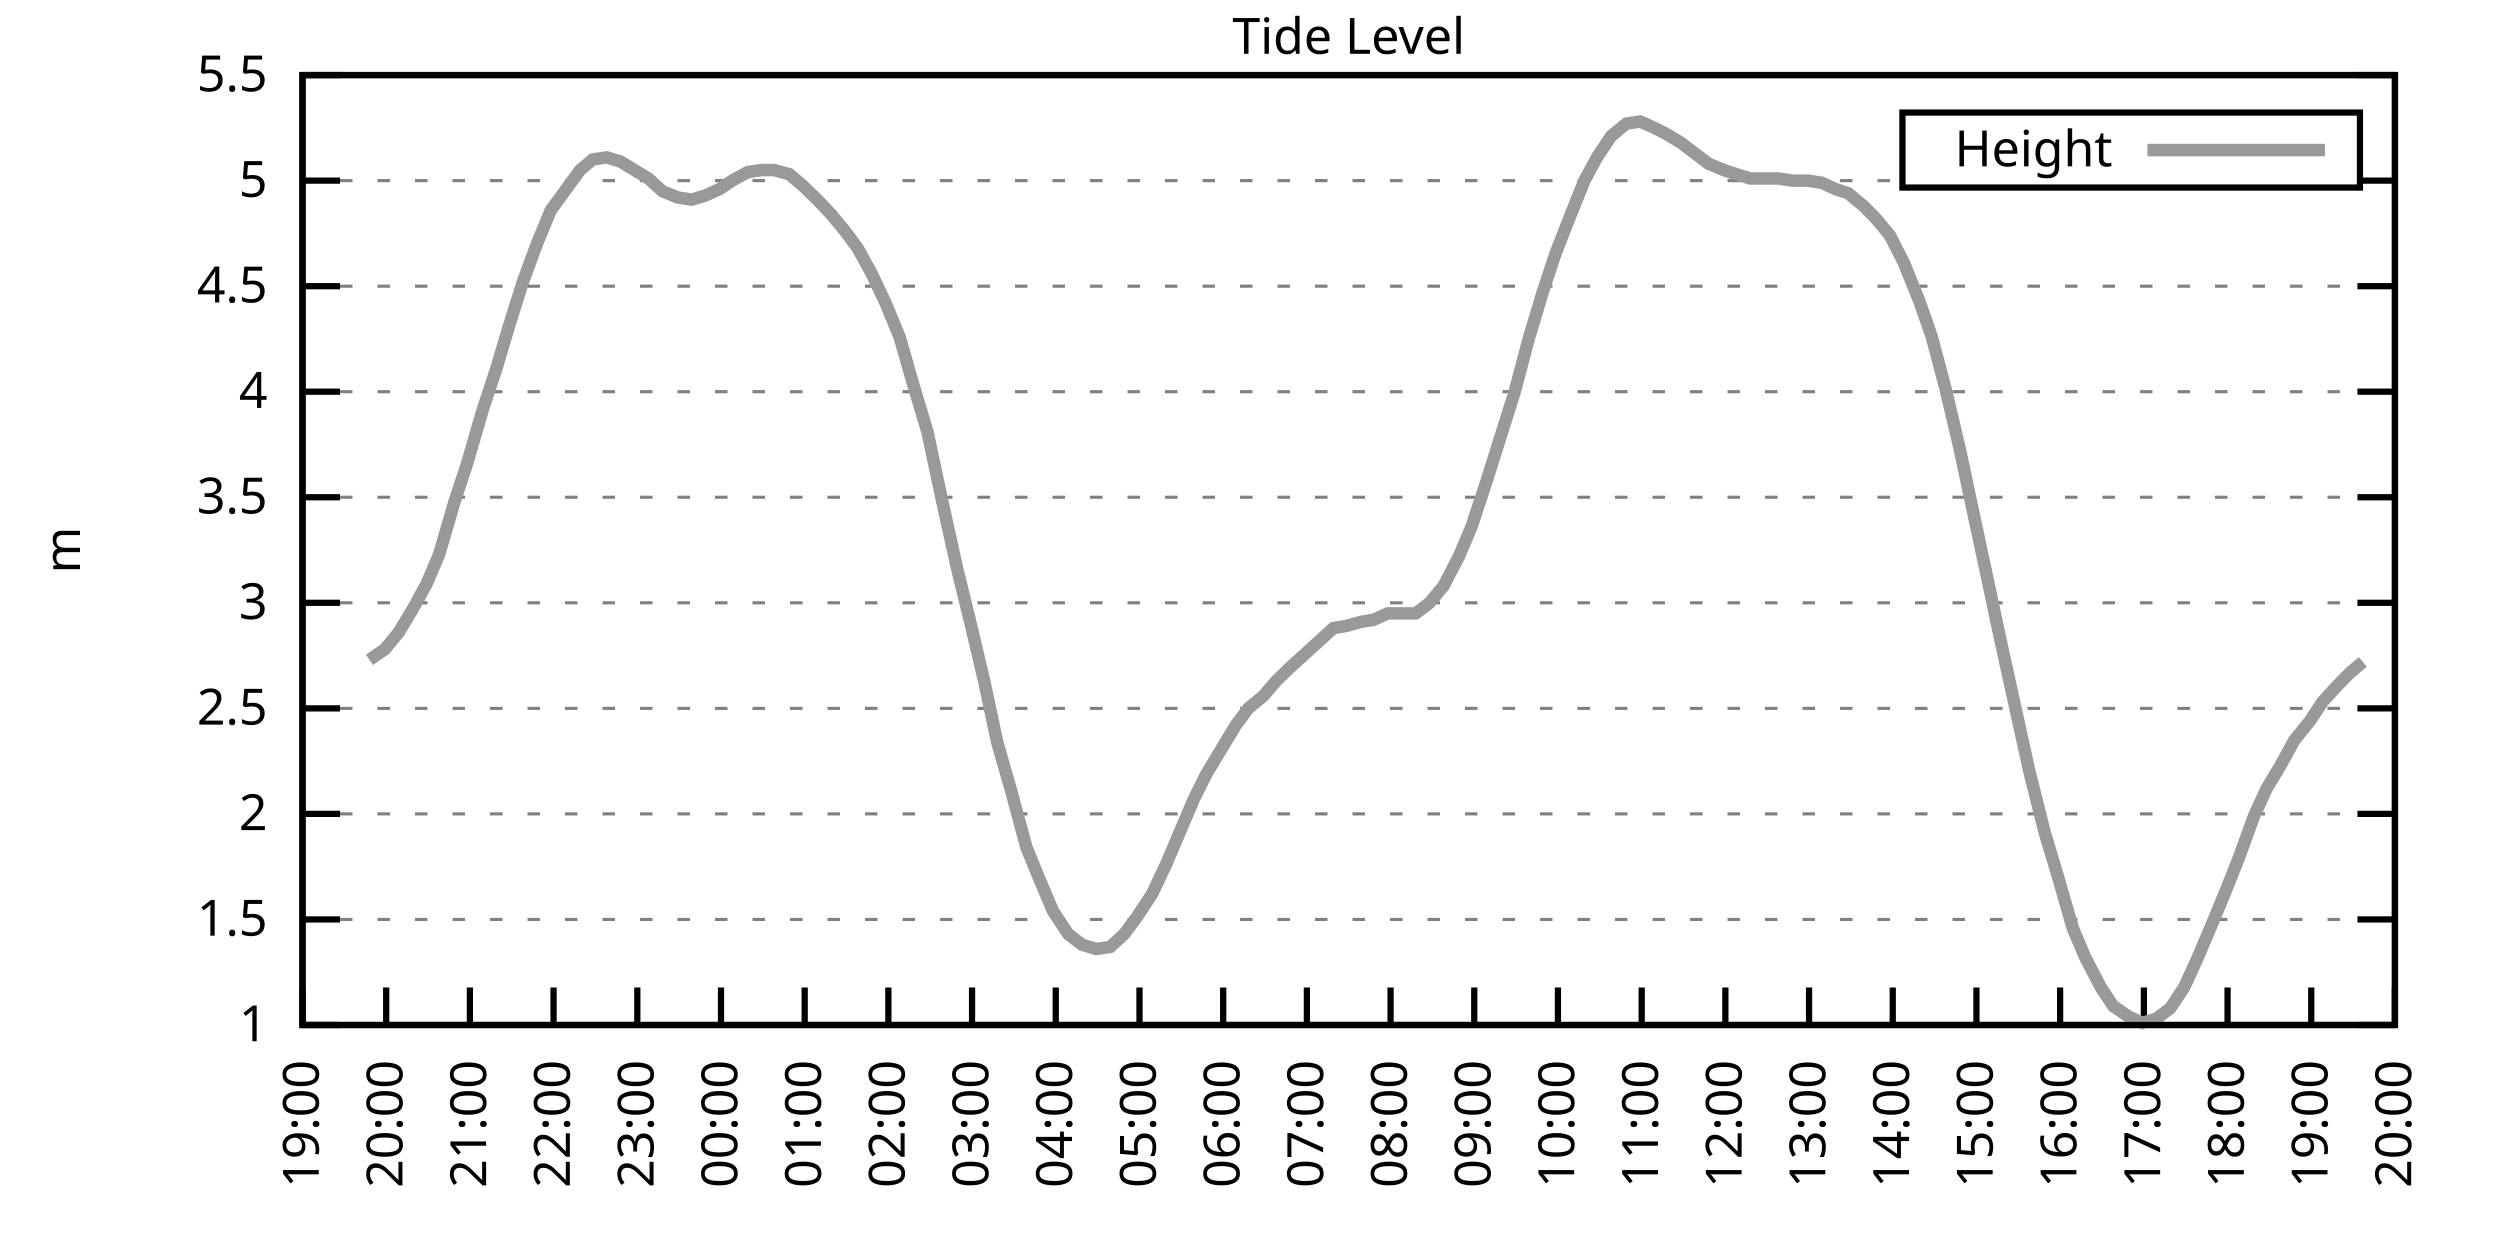
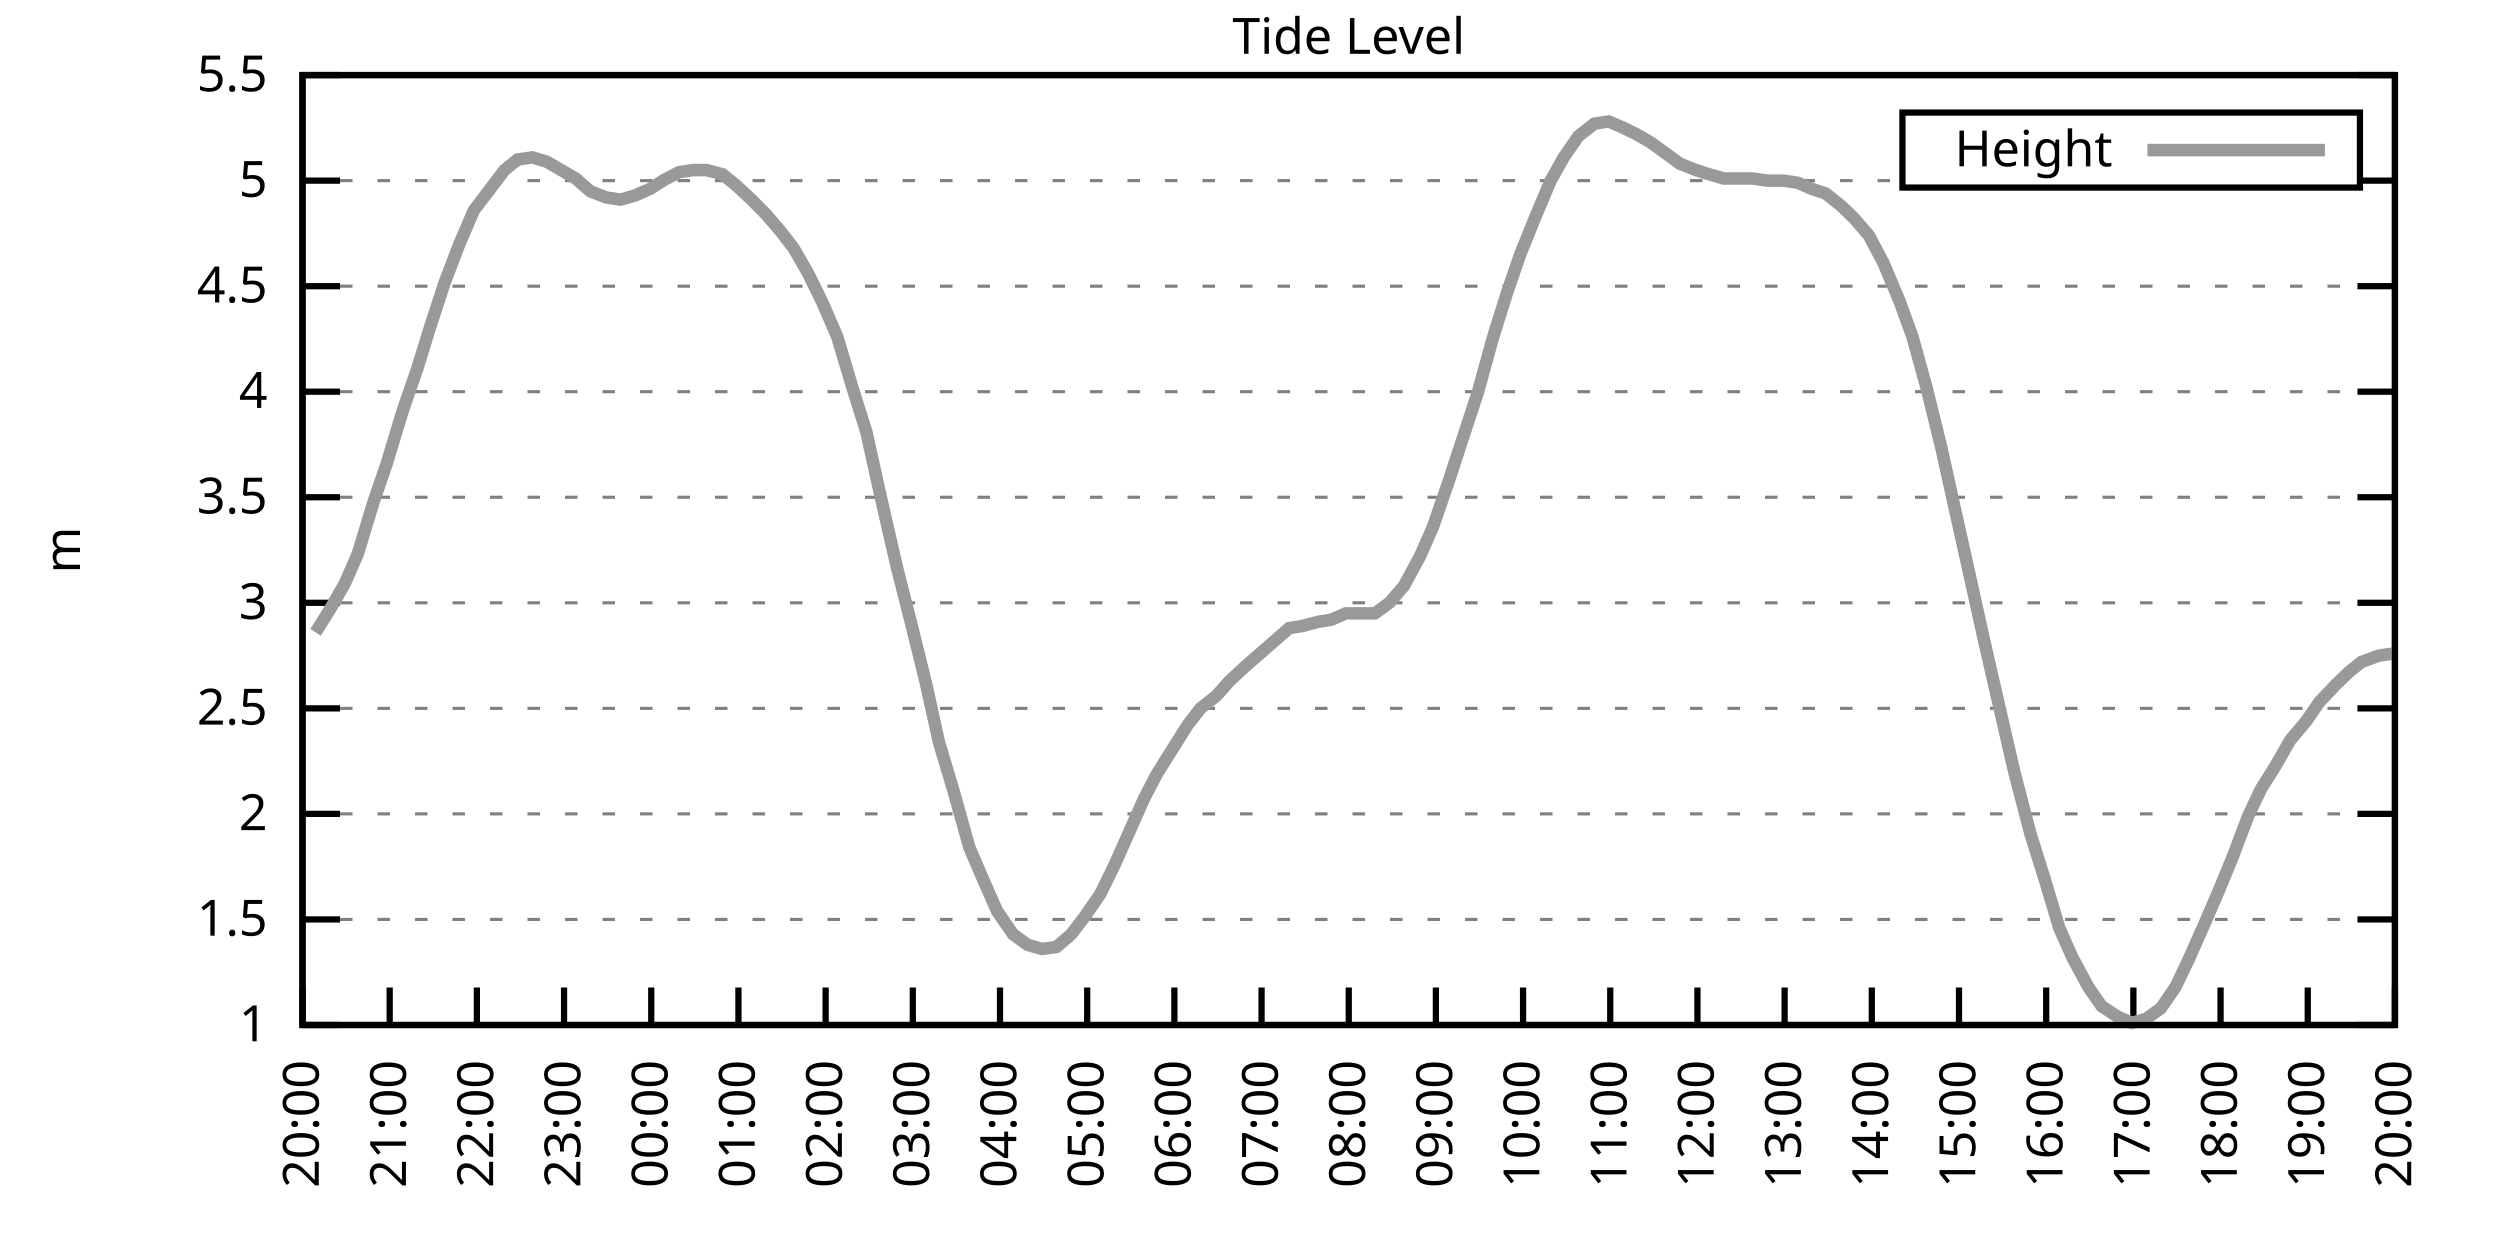
<svg xmlns="http://www.w3.org/2000/svg" xmlns:xlink="http://www.w3.org/1999/xlink" width="400" height="200" viewBox="0 0 400 200">
  <g id="gnuplot_canvas">
    <rect x="0" y="0" width="400" height="200" fill="none" />
    <defs>
      <circle id="gpDot" r="0.5" stroke-width="0.5" stroke="currentColor" />
      <path id="gpPt0" stroke-width="0.333" stroke="currentColor" d="M-1,0 h2 M0,-1 v2" />
      <path id="gpPt1" stroke-width="0.333" stroke="currentColor" d="M-1,-1 L1,1 M1,-1 L-1,1" />
      <path id="gpPt2" stroke-width="0.333" stroke="currentColor" d="M-1,0 L1,0 M0,-1 L0,1 M-1,-1 L1,1 M-1,1 L1,-1" />
      <rect id="gpPt3" stroke-width="0.333" stroke="currentColor" x="-1" y="-1" width="2" height="2" />
      <rect id="gpPt4" stroke-width="0.333" stroke="currentColor" fill="currentColor" x="-1" y="-1" width="2" height="2" />
      <circle id="gpPt5" stroke-width="0.333" stroke="currentColor" cx="0" cy="0" r="1" />
      <use xlink:href="#gpPt5" id="gpPt6" fill="currentColor" stroke="none" />
      <path id="gpPt7" stroke-width="0.333" stroke="currentColor" d="M0,-1.33 L-1.33,0.67 L1.33,0.67 z" />
      <use xlink:href="#gpPt7" id="gpPt8" fill="currentColor" stroke="none" />
      <use xlink:href="#gpPt7" id="gpPt9" stroke="currentColor" transform="rotate(180)" />
      <use xlink:href="#gpPt9" id="gpPt10" fill="currentColor" stroke="none" />
      <use xlink:href="#gpPt3" id="gpPt11" stroke="currentColor" transform="rotate(45)" />
      <use xlink:href="#gpPt11" id="gpPt12" fill="currentColor" stroke="none" />
      <path id="gpPt13" stroke-width="0.333" stroke="currentColor" d="M0,1.330 L1.265,0.411 L0.782,-1.067 L-0.782,-1.076 L-1.265,0.411 z" />
      <use xlink:href="#gpPt13" id="gpPt14" fill="currentColor" stroke="none" />
      <filter id="textbox" filterUnits="objectBoundingBox" x="0" y="0" height="1" width="1">
        <feFlood flood-color="white" flood-opacity="1" result="bgnd" />
        <feComposite in="SourceGraphic" in2="bgnd" operator="atop" />
      </filter>
      <filter id="greybox" filterUnits="objectBoundingBox" x="0" y="0" height="1" width="1">
        <feFlood flood-color="lightgrey" flood-opacity="1" result="grey" />
        <feComposite in="SourceGraphic" in2="grey" operator="atop" />
      </filter>
    </defs>
    <g fill="none" color="white" stroke="currentColor" stroke-width="1.00" stroke-linecap="butt" stroke-linejoin="miter">
</g>
    <g fill="none" color="black" stroke="currentColor" stroke-width="1.00" stroke-linecap="butt" stroke-linejoin="miter">
      <g stroke="none" shape-rendering="crispEdges">
        <polygon fill="rgb(255, 255, 255)" points="48.40,164.00 383.18,164.00 383.18,12.02 48.40,12.02 " />
      </g>
    </g>
    <g fill="none" color="black" stroke="currentColor" stroke-width="1.00" stroke-linecap="butt" stroke-linejoin="miter">
</g>
    <g fill="none" color="black" stroke="black" stroke-width="0.50" stroke-linecap="butt" stroke-linejoin="miter">
</g>
    <g fill="none" color="gray" stroke="currentColor" stroke-width="0.50" stroke-linecap="butt" stroke-linejoin="miter">
      <path stroke="gray" stroke-dasharray="2,4" class="gridline" d="M48.40,164.00 L383.19,164.00  " />
    </g>
    <g fill="none" color="gray" stroke="gray" stroke-width="1.00" stroke-linecap="butt" stroke-linejoin="miter">
</g>
    <g fill="none" color="black" stroke="currentColor" stroke-width="1.00" stroke-linecap="butt" stroke-linejoin="miter">
      <path stroke="black" d="M48.40,164.00 L54.40,164.00 M383.19,164.00 L377.19,164.00  " />
      <g transform="translate(42.80,166.60)" stroke="none" fill="black" font-family="Sans" font-size="8.00" text-anchor="end">
        <text>
          <tspan font-family="Sans"> 1</tspan>
        </text>
      </g>
    </g>
    <g fill="none" color="black" stroke="currentColor" stroke-width="1.00" stroke-linecap="butt" stroke-linejoin="miter">
</g>
    <g fill="none" color="black" stroke="black" stroke-width="0.50" stroke-linecap="butt" stroke-linejoin="miter">
</g>
    <g fill="none" color="gray" stroke="currentColor" stroke-width="0.50" stroke-linecap="butt" stroke-linejoin="miter">
      <path stroke="gray" stroke-dasharray="2,4" class="gridline" d="M48.40,147.11 L383.19,147.11  " />
    </g>
    <g fill="none" color="gray" stroke="gray" stroke-width="1.00" stroke-linecap="butt" stroke-linejoin="miter">
</g>
    <g fill="none" color="black" stroke="currentColor" stroke-width="1.00" stroke-linecap="butt" stroke-linejoin="miter">
      <path stroke="black" d="M48.40,147.11 L54.40,147.11 M383.19,147.11 L377.19,147.11  " />
      <g transform="translate(42.80,149.71)" stroke="none" fill="black" font-family="Sans" font-size="8.00" text-anchor="end">
        <text>
          <tspan font-family="Sans"> 1.5</tspan>
        </text>
      </g>
    </g>
    <g fill="none" color="black" stroke="currentColor" stroke-width="1.00" stroke-linecap="butt" stroke-linejoin="miter">
</g>
    <g fill="none" color="black" stroke="black" stroke-width="0.50" stroke-linecap="butt" stroke-linejoin="miter">
</g>
    <g fill="none" color="gray" stroke="currentColor" stroke-width="0.50" stroke-linecap="butt" stroke-linejoin="miter">
      <path stroke="gray" stroke-dasharray="2,4" class="gridline" d="M48.40,130.22 L383.19,130.22  " />
    </g>
    <g fill="none" color="gray" stroke="gray" stroke-width="1.00" stroke-linecap="butt" stroke-linejoin="miter">
</g>
    <g fill="none" color="black" stroke="currentColor" stroke-width="1.00" stroke-linecap="butt" stroke-linejoin="miter">
      <path stroke="black" d="M48.40,130.22 L54.40,130.22 M383.19,130.22 L377.19,130.22  " />
      <g transform="translate(42.80,132.82)" stroke="none" fill="black" font-family="Sans" font-size="8.00" text-anchor="end">
        <text>
          <tspan font-family="Sans"> 2</tspan>
        </text>
      </g>
    </g>
    <g fill="none" color="black" stroke="currentColor" stroke-width="1.00" stroke-linecap="butt" stroke-linejoin="miter">
</g>
    <g fill="none" color="black" stroke="black" stroke-width="0.50" stroke-linecap="butt" stroke-linejoin="miter">
</g>
    <g fill="none" color="gray" stroke="currentColor" stroke-width="0.50" stroke-linecap="butt" stroke-linejoin="miter">
      <path stroke="gray" stroke-dasharray="2,4" class="gridline" d="M48.40,113.34 L383.19,113.34  " />
    </g>
    <g fill="none" color="gray" stroke="gray" stroke-width="1.00" stroke-linecap="butt" stroke-linejoin="miter">
</g>
    <g fill="none" color="black" stroke="currentColor" stroke-width="1.00" stroke-linecap="butt" stroke-linejoin="miter">
      <path stroke="black" d="M48.40,113.34 L54.40,113.34 M383.19,113.34 L377.19,113.34  " />
      <g transform="translate(42.80,115.94)" stroke="none" fill="black" font-family="Sans" font-size="8.00" text-anchor="end">
        <text>
          <tspan font-family="Sans"> 2.5</tspan>
        </text>
      </g>
    </g>
    <g fill="none" color="black" stroke="currentColor" stroke-width="1.00" stroke-linecap="butt" stroke-linejoin="miter">
</g>
    <g fill="none" color="black" stroke="black" stroke-width="0.50" stroke-linecap="butt" stroke-linejoin="miter">
</g>
    <g fill="none" color="gray" stroke="currentColor" stroke-width="0.50" stroke-linecap="butt" stroke-linejoin="miter">
      <path stroke="gray" stroke-dasharray="2,4" class="gridline" d="M48.40,96.45 L383.19,96.45  " />
    </g>
    <g fill="none" color="gray" stroke="gray" stroke-width="1.00" stroke-linecap="butt" stroke-linejoin="miter">
</g>
    <g fill="none" color="black" stroke="currentColor" stroke-width="1.00" stroke-linecap="butt" stroke-linejoin="miter">
      <path stroke="black" d="M48.40,96.45 L54.40,96.45 M383.19,96.45 L377.19,96.45  " />
      <g transform="translate(42.80,99.05)" stroke="none" fill="black" font-family="Sans" font-size="8.00" text-anchor="end">
        <text>
          <tspan font-family="Sans"> 3</tspan>
        </text>
      </g>
    </g>
    <g fill="none" color="black" stroke="currentColor" stroke-width="1.00" stroke-linecap="butt" stroke-linejoin="miter">
</g>
    <g fill="none" color="black" stroke="black" stroke-width="0.50" stroke-linecap="butt" stroke-linejoin="miter">
</g>
    <g fill="none" color="gray" stroke="currentColor" stroke-width="0.50" stroke-linecap="butt" stroke-linejoin="miter">
      <path stroke="gray" stroke-dasharray="2,4" class="gridline" d="M48.40,79.56 L383.19,79.56  " />
    </g>
    <g fill="none" color="gray" stroke="gray" stroke-width="1.00" stroke-linecap="butt" stroke-linejoin="miter">
</g>
    <g fill="none" color="black" stroke="currentColor" stroke-width="1.00" stroke-linecap="butt" stroke-linejoin="miter">
      <path stroke="black" d="M48.40,79.56 L54.40,79.56 M383.19,79.56 L377.19,79.56  " />
      <g transform="translate(42.80,82.16)" stroke="none" fill="black" font-family="Sans" font-size="8.00" text-anchor="end">
        <text>
          <tspan font-family="Sans"> 3.5</tspan>
        </text>
      </g>
    </g>
    <g fill="none" color="black" stroke="currentColor" stroke-width="1.00" stroke-linecap="butt" stroke-linejoin="miter">
</g>
    <g fill="none" color="black" stroke="black" stroke-width="0.50" stroke-linecap="butt" stroke-linejoin="miter">
</g>
    <g fill="none" color="gray" stroke="currentColor" stroke-width="0.50" stroke-linecap="butt" stroke-linejoin="miter">
      <path stroke="gray" stroke-dasharray="2,4" class="gridline" d="M48.40,62.67 L383.19,62.67  " />
    </g>
    <g fill="none" color="gray" stroke="gray" stroke-width="1.00" stroke-linecap="butt" stroke-linejoin="miter">
</g>
    <g fill="none" color="black" stroke="currentColor" stroke-width="1.00" stroke-linecap="butt" stroke-linejoin="miter">
      <path stroke="black" d="M48.40,62.67 L54.40,62.67 M383.19,62.67 L377.19,62.67  " />
      <g transform="translate(42.80,65.27)" stroke="none" fill="black" font-family="Sans" font-size="8.00" text-anchor="end">
        <text>
          <tspan font-family="Sans"> 4</tspan>
        </text>
      </g>
    </g>
    <g fill="none" color="black" stroke="currentColor" stroke-width="1.00" stroke-linecap="butt" stroke-linejoin="miter">
</g>
    <g fill="none" color="black" stroke="black" stroke-width="0.50" stroke-linecap="butt" stroke-linejoin="miter">
</g>
    <g fill="none" color="gray" stroke="currentColor" stroke-width="0.50" stroke-linecap="butt" stroke-linejoin="miter">
      <path stroke="gray" stroke-dasharray="2,4" class="gridline" d="M48.40,45.79 L383.19,45.79  " />
    </g>
    <g fill="none" color="gray" stroke="gray" stroke-width="1.00" stroke-linecap="butt" stroke-linejoin="miter">
</g>
    <g fill="none" color="black" stroke="currentColor" stroke-width="1.00" stroke-linecap="butt" stroke-linejoin="miter">
      <path stroke="black" d="M48.40,45.79 L54.40,45.79 M383.19,45.79 L377.19,45.79  " />
      <g transform="translate(42.80,48.39)" stroke="none" fill="black" font-family="Sans" font-size="8.00" text-anchor="end">
        <text>
          <tspan font-family="Sans"> 4.5</tspan>
        </text>
      </g>
    </g>
    <g fill="none" color="black" stroke="currentColor" stroke-width="1.00" stroke-linecap="butt" stroke-linejoin="miter">
</g>
    <g fill="none" color="black" stroke="black" stroke-width="0.50" stroke-linecap="butt" stroke-linejoin="miter">
</g>
    <g fill="none" color="gray" stroke="currentColor" stroke-width="0.50" stroke-linecap="butt" stroke-linejoin="miter">
      <path stroke="gray" stroke-dasharray="2,4" class="gridline" d="M48.40,28.90 L304.39,28.90 M377.59,28.90 L383.19,28.90  " />
    </g>
    <g fill="none" color="gray" stroke="gray" stroke-width="1.00" stroke-linecap="butt" stroke-linejoin="miter">
</g>
    <g fill="none" color="black" stroke="currentColor" stroke-width="1.00" stroke-linecap="butt" stroke-linejoin="miter">
      <path stroke="black" d="M48.40,28.90 L54.40,28.90 M383.19,28.90 L377.19,28.90  " />
      <g transform="translate(42.80,31.50)" stroke="none" fill="black" font-family="Sans" font-size="8.00" text-anchor="end">
        <text>
          <tspan font-family="Sans"> 5</tspan>
        </text>
      </g>
    </g>
    <g fill="none" color="black" stroke="currentColor" stroke-width="1.00" stroke-linecap="butt" stroke-linejoin="miter">
</g>
    <g fill="none" color="black" stroke="black" stroke-width="0.50" stroke-linecap="butt" stroke-linejoin="miter">
</g>
    <g fill="none" color="gray" stroke="currentColor" stroke-width="0.50" stroke-linecap="butt" stroke-linejoin="miter">
      <path stroke="gray" stroke-dasharray="2,4" class="gridline" d="M48.40,12.01 L383.19,12.01  " />
    </g>
    <g fill="none" color="gray" stroke="gray" stroke-width="1.00" stroke-linecap="butt" stroke-linejoin="miter">
</g>
    <g fill="none" color="black" stroke="currentColor" stroke-width="1.00" stroke-linecap="butt" stroke-linejoin="miter">
      <path stroke="black" d="M48.40,12.01 L54.40,12.01 M383.19,12.01 L377.19,12.01  " />
      <g transform="translate(42.80,14.61)" stroke="none" fill="black" font-family="Sans" font-size="8.00" text-anchor="end">
        <text>
          <tspan font-family="Sans"> 5.5</tspan>
        </text>
      </g>
    </g>
    <g fill="none" color="black" stroke="currentColor" stroke-width="1.00" stroke-linecap="butt" stroke-linejoin="miter">
      <path stroke="black" d="M48.40,164.00 L48.40,158.00  " />
      <g transform="translate(51.00,169.60) rotate(270.00)" stroke="none" fill="black" font-family="Sans" font-size="8.00" text-anchor="end">
        <text>
-           <tspan font-family="Sans">19:00</tspan>
-         </text>
-       </g>
-     </g>
-     <g fill="none" color="black" stroke="currentColor" stroke-width="1.00" stroke-linecap="butt" stroke-linejoin="miter">
-       <path stroke="black" d="M61.79,164.00 L61.79,158.00  " />
-       <g transform="translate(64.39,169.60) rotate(270.00)" stroke="none" fill="black" font-family="Sans" font-size="8.00" text-anchor="end">
-         <text>
          <tspan font-family="Sans">20:00</tspan>
        </text>
      </g>
    </g>
    <g fill="none" color="black" stroke="currentColor" stroke-width="1.00" stroke-linecap="butt" stroke-linejoin="miter">
-       <path stroke="black" d="M75.18,164.00 L75.18,158.00  " />
-       <g transform="translate(77.78,169.60) rotate(270.00)" stroke="none" fill="black" font-family="Sans" font-size="8.00" text-anchor="end">
+       <path stroke="black" d="M62.35,164.00 L62.35,158.00  " />
+       <g transform="translate(64.95,169.60) rotate(270.00)" stroke="none" fill="black" font-family="Sans" font-size="8.00" text-anchor="end">
        <text>
          <tspan font-family="Sans">21:00</tspan>
        </text>
      </g>
    </g>
    <g fill="none" color="black" stroke="currentColor" stroke-width="1.00" stroke-linecap="butt" stroke-linejoin="miter">
-       <path stroke="black" d="M88.57,164.00 L88.57,158.00  " />
-       <g transform="translate(91.17,169.60) rotate(270.00)" stroke="none" fill="black" font-family="Sans" font-size="8.00" text-anchor="end">
+       <path stroke="black" d="M76.30,164.00 L76.30,158.00  " />
+       <g transform="translate(78.90,169.60) rotate(270.00)" stroke="none" fill="black" font-family="Sans" font-size="8.00" text-anchor="end">
        <text>
          <tspan font-family="Sans">22:00</tspan>
        </text>
      </g>
    </g>
    <g fill="none" color="black" stroke="currentColor" stroke-width="1.00" stroke-linecap="butt" stroke-linejoin="miter">
-       <path stroke="black" d="M101.97,164.00 L101.97,158.00  " />
-       <g transform="translate(104.57,169.60) rotate(270.00)" stroke="none" fill="black" font-family="Sans" font-size="8.00" text-anchor="end">
+       <path stroke="black" d="M90.25,164.00 L90.25,158.00  " />
+       <g transform="translate(92.85,169.60) rotate(270.00)" stroke="none" fill="black" font-family="Sans" font-size="8.00" text-anchor="end">
        <text>
          <tspan font-family="Sans">23:00</tspan>
        </text>
      </g>
    </g>
    <g fill="none" color="black" stroke="currentColor" stroke-width="1.00" stroke-linecap="butt" stroke-linejoin="miter">
-       <path stroke="black" d="M115.36,164.00 L115.36,158.00  " />
-       <g transform="translate(117.96,169.60) rotate(270.00)" stroke="none" fill="black" font-family="Sans" font-size="8.00" text-anchor="end">
+       <path stroke="black" d="M104.20,164.00 L104.20,158.00  " />
+       <g transform="translate(106.80,169.60) rotate(270.00)" stroke="none" fill="black" font-family="Sans" font-size="8.00" text-anchor="end">
        <text>
          <tspan font-family="Sans">00:00</tspan>
        </text>
      </g>
    </g>
    <g fill="none" color="black" stroke="currentColor" stroke-width="1.00" stroke-linecap="butt" stroke-linejoin="miter">
-       <path stroke="black" d="M128.75,164.00 L128.75,158.00  " />
-       <g transform="translate(131.35,169.60) rotate(270.00)" stroke="none" fill="black" font-family="Sans" font-size="8.00" text-anchor="end">
+       <path stroke="black" d="M118.15,164.00 L118.15,158.00  " />
+       <g transform="translate(120.75,169.60) rotate(270.00)" stroke="none" fill="black" font-family="Sans" font-size="8.00" text-anchor="end">
        <text>
          <tspan font-family="Sans">01:00</tspan>
        </text>
      </g>
    </g>
    <g fill="none" color="black" stroke="currentColor" stroke-width="1.00" stroke-linecap="butt" stroke-linejoin="miter">
-       <path stroke="black" d="M142.14,164.00 L142.14,158.00  " />
-       <g transform="translate(144.74,169.60) rotate(270.00)" stroke="none" fill="black" font-family="Sans" font-size="8.00" text-anchor="end">
+       <path stroke="black" d="M132.10,164.00 L132.10,158.00  " />
+       <g transform="translate(134.70,169.60) rotate(270.00)" stroke="none" fill="black" font-family="Sans" font-size="8.00" text-anchor="end">
        <text>
          <tspan font-family="Sans">02:00</tspan>
        </text>
      </g>
    </g>
    <g fill="none" color="black" stroke="currentColor" stroke-width="1.00" stroke-linecap="butt" stroke-linejoin="miter">
-       <path stroke="black" d="M155.53,164.00 L155.53,158.00  " />
-       <g transform="translate(158.13,169.60) rotate(270.00)" stroke="none" fill="black" font-family="Sans" font-size="8.00" text-anchor="end">
+       <path stroke="black" d="M146.05,164.00 L146.05,158.00  " />
+       <g transform="translate(148.65,169.60) rotate(270.00)" stroke="none" fill="black" font-family="Sans" font-size="8.00" text-anchor="end">
        <text>
          <tspan font-family="Sans">03:00</tspan>
        </text>
      </g>
    </g>
    <g fill="none" color="black" stroke="currentColor" stroke-width="1.00" stroke-linecap="butt" stroke-linejoin="miter">
-       <path stroke="black" d="M168.92,164.00 L168.92,158.00  " />
-       <g transform="translate(171.52,169.60) rotate(270.00)" stroke="none" fill="black" font-family="Sans" font-size="8.00" text-anchor="end">
+       <path stroke="black" d="M160.00,164.00 L160.00,158.00  " />
+       <g transform="translate(162.60,169.60) rotate(270.00)" stroke="none" fill="black" font-family="Sans" font-size="8.00" text-anchor="end">
        <text>
          <tspan font-family="Sans">04:00</tspan>
        </text>
      </g>
    </g>
    <g fill="none" color="black" stroke="currentColor" stroke-width="1.00" stroke-linecap="butt" stroke-linejoin="miter">
-       <path stroke="black" d="M182.32,164.00 L182.32,158.00  " />
-       <g transform="translate(184.92,169.60) rotate(270.00)" stroke="none" fill="black" font-family="Sans" font-size="8.00" text-anchor="end">
+       <path stroke="black" d="M173.95,164.00 L173.95,158.00  " />
+       <g transform="translate(176.55,169.60) rotate(270.00)" stroke="none" fill="black" font-family="Sans" font-size="8.00" text-anchor="end">
        <text>
          <tspan font-family="Sans">05:00</tspan>
        </text>
      </g>
    </g>
    <g fill="none" color="black" stroke="currentColor" stroke-width="1.00" stroke-linecap="butt" stroke-linejoin="miter">
-       <path stroke="black" d="M195.71,164.00 L195.71,158.00  " />
-       <g transform="translate(198.31,169.60) rotate(270.00)" stroke="none" fill="black" font-family="Sans" font-size="8.00" text-anchor="end">
+       <path stroke="black" d="M187.90,164.00 L187.90,158.00  " />
+       <g transform="translate(190.50,169.60) rotate(270.00)" stroke="none" fill="black" font-family="Sans" font-size="8.00" text-anchor="end">
        <text>
          <tspan font-family="Sans">06:00</tspan>
        </text>
      </g>
    </g>
    <g fill="none" color="black" stroke="currentColor" stroke-width="1.00" stroke-linecap="butt" stroke-linejoin="miter">
-       <path stroke="black" d="M209.10,164.00 L209.10,158.00  " />
-       <g transform="translate(211.70,169.60) rotate(270.00)" stroke="none" fill="black" font-family="Sans" font-size="8.00" text-anchor="end">
+       <path stroke="black" d="M201.85,164.00 L201.85,158.00  " />
+       <g transform="translate(204.45,169.60) rotate(270.00)" stroke="none" fill="black" font-family="Sans" font-size="8.00" text-anchor="end">
        <text>
          <tspan font-family="Sans">07:00</tspan>
        </text>
      </g>
    </g>
    <g fill="none" color="black" stroke="currentColor" stroke-width="1.00" stroke-linecap="butt" stroke-linejoin="miter">
-       <path stroke="black" d="M222.49,164.00 L222.49,158.00  " />
-       <g transform="translate(225.09,169.60) rotate(270.00)" stroke="none" fill="black" font-family="Sans" font-size="8.00" text-anchor="end">
+       <path stroke="black" d="M215.80,164.00 L215.80,158.00  " />
+       <g transform="translate(218.40,169.60) rotate(270.00)" stroke="none" fill="black" font-family="Sans" font-size="8.00" text-anchor="end">
        <text>
          <tspan font-family="Sans">08:00</tspan>
        </text>
      </g>
    </g>
    <g fill="none" color="black" stroke="currentColor" stroke-width="1.00" stroke-linecap="butt" stroke-linejoin="miter">
-       <path stroke="black" d="M235.88,164.00 L235.88,158.00  " />
-       <g transform="translate(238.48,169.60) rotate(270.00)" stroke="none" fill="black" font-family="Sans" font-size="8.00" text-anchor="end">
+       <path stroke="black" d="M229.74,164.00 L229.74,158.00  " />
+       <g transform="translate(232.34,169.60) rotate(270.00)" stroke="none" fill="black" font-family="Sans" font-size="8.00" text-anchor="end">
        <text>
          <tspan font-family="Sans">09:00</tspan>
        </text>
      </g>
    </g>
    <g fill="none" color="black" stroke="currentColor" stroke-width="1.00" stroke-linecap="butt" stroke-linejoin="miter">
-       <path stroke="black" d="M249.27,164.00 L249.27,158.00  " />
-       <g transform="translate(251.87,169.60) rotate(270.00)" stroke="none" fill="black" font-family="Sans" font-size="8.00" text-anchor="end">
+       <path stroke="black" d="M243.69,164.00 L243.69,158.00  " />
+       <g transform="translate(246.29,169.60) rotate(270.00)" stroke="none" fill="black" font-family="Sans" font-size="8.00" text-anchor="end">
        <text>
          <tspan font-family="Sans">10:00</tspan>
        </text>
      </g>
    </g>
    <g fill="none" color="black" stroke="currentColor" stroke-width="1.00" stroke-linecap="butt" stroke-linejoin="miter">
-       <path stroke="black" d="M262.67,164.00 L262.67,158.00  " />
-       <g transform="translate(265.27,169.60) rotate(270.00)" stroke="none" fill="black" font-family="Sans" font-size="8.00" text-anchor="end">
+       <path stroke="black" d="M257.64,164.00 L257.64,158.00  " />
+       <g transform="translate(260.24,169.60) rotate(270.00)" stroke="none" fill="black" font-family="Sans" font-size="8.00" text-anchor="end">
        <text>
          <tspan font-family="Sans">11:00</tspan>
        </text>
      </g>
    </g>
    <g fill="none" color="black" stroke="currentColor" stroke-width="1.00" stroke-linecap="butt" stroke-linejoin="miter">
-       <path stroke="black" d="M276.06,164.00 L276.06,158.00  " />
-       <g transform="translate(278.66,169.60) rotate(270.00)" stroke="none" fill="black" font-family="Sans" font-size="8.00" text-anchor="end">
+       <path stroke="black" d="M271.59,164.00 L271.59,158.00  " />
+       <g transform="translate(274.19,169.60) rotate(270.00)" stroke="none" fill="black" font-family="Sans" font-size="8.00" text-anchor="end">
        <text>
          <tspan font-family="Sans">12:00</tspan>
        </text>
      </g>
    </g>
    <g fill="none" color="black" stroke="currentColor" stroke-width="1.00" stroke-linecap="butt" stroke-linejoin="miter">
-       <path stroke="black" d="M289.45,164.00 L289.45,158.00  " />
-       <g transform="translate(292.05,169.60) rotate(270.00)" stroke="none" fill="black" font-family="Sans" font-size="8.00" text-anchor="end">
+       <path stroke="black" d="M285.54,164.00 L285.54,158.00  " />
+       <g transform="translate(288.14,169.60) rotate(270.00)" stroke="none" fill="black" font-family="Sans" font-size="8.00" text-anchor="end">
        <text>
          <tspan font-family="Sans">13:00</tspan>
        </text>
      </g>
    </g>
    <g fill="none" color="black" stroke="currentColor" stroke-width="1.00" stroke-linecap="butt" stroke-linejoin="miter">
-       <path stroke="black" d="M302.84,164.00 L302.84,158.00  " />
-       <g transform="translate(305.44,169.60) rotate(270.00)" stroke="none" fill="black" font-family="Sans" font-size="8.00" text-anchor="end">
+       <path stroke="black" d="M299.49,164.00 L299.49,158.00  " />
+       <g transform="translate(302.09,169.60) rotate(270.00)" stroke="none" fill="black" font-family="Sans" font-size="8.00" text-anchor="end">
        <text>
          <tspan font-family="Sans">14:00</tspan>
        </text>
      </g>
    </g>
    <g fill="none" color="black" stroke="currentColor" stroke-width="1.00" stroke-linecap="butt" stroke-linejoin="miter">
-       <path stroke="black" d="M316.23,164.00 L316.23,158.00  " />
-       <g transform="translate(318.83,169.60) rotate(270.00)" stroke="none" fill="black" font-family="Sans" font-size="8.00" text-anchor="end">
+       <path stroke="black" d="M313.44,164.00 L313.44,158.00  " />
+       <g transform="translate(316.04,169.60) rotate(270.00)" stroke="none" fill="black" font-family="Sans" font-size="8.00" text-anchor="end">
        <text>
          <tspan font-family="Sans">15:00</tspan>
        </text>
      </g>
    </g>
    <g fill="none" color="black" stroke="currentColor" stroke-width="1.00" stroke-linecap="butt" stroke-linejoin="miter">
-       <path stroke="black" d="M329.62,164.00 L329.62,158.00  " />
-       <g transform="translate(332.22,169.60) rotate(270.00)" stroke="none" fill="black" font-family="Sans" font-size="8.00" text-anchor="end">
+       <path stroke="black" d="M327.39,164.00 L327.39,158.00  " />
+       <g transform="translate(329.99,169.60) rotate(270.00)" stroke="none" fill="black" font-family="Sans" font-size="8.00" text-anchor="end">
        <text>
          <tspan font-family="Sans">16:00</tspan>
        </text>
      </g>
    </g>
    <g fill="none" color="black" stroke="currentColor" stroke-width="1.00" stroke-linecap="butt" stroke-linejoin="miter">
-       <path stroke="black" d="M343.02,164.00 L343.02,158.00  " />
-       <g transform="translate(345.62,169.60) rotate(270.00)" stroke="none" fill="black" font-family="Sans" font-size="8.00" text-anchor="end">
+       <path stroke="black" d="M341.34,164.00 L341.34,158.00  " />
+       <g transform="translate(343.94,169.60) rotate(270.00)" stroke="none" fill="black" font-family="Sans" font-size="8.00" text-anchor="end">
        <text>
          <tspan font-family="Sans">17:00</tspan>
        </text>
      </g>
    </g>
    <g fill="none" color="black" stroke="currentColor" stroke-width="1.00" stroke-linecap="butt" stroke-linejoin="miter">
-       <path stroke="black" d="M356.41,164.00 L356.41,158.00  " />
-       <g transform="translate(359.01,169.60) rotate(270.00)" stroke="none" fill="black" font-family="Sans" font-size="8.00" text-anchor="end">
+       <path stroke="black" d="M355.29,164.00 L355.29,158.00  " />
+       <g transform="translate(357.89,169.60) rotate(270.00)" stroke="none" fill="black" font-family="Sans" font-size="8.00" text-anchor="end">
        <text>
          <tspan font-family="Sans">18:00</tspan>
        </text>
      </g>
    </g>
    <g fill="none" color="black" stroke="currentColor" stroke-width="1.00" stroke-linecap="butt" stroke-linejoin="miter">
-       <path stroke="black" d="M369.80,164.00 L369.80,158.00  " />
-       <g transform="translate(372.40,169.60) rotate(270.00)" stroke="none" fill="black" font-family="Sans" font-size="8.00" text-anchor="end">
+       <path stroke="black" d="M369.24,164.00 L369.24,158.00  " />
+       <g transform="translate(371.84,169.60) rotate(270.00)" stroke="none" fill="black" font-family="Sans" font-size="8.00" text-anchor="end">
        <text>
          <tspan font-family="Sans">19:00</tspan>
        </text>
      </g>
    </g>
    <g fill="none" color="black" stroke="currentColor" stroke-width="1.00" stroke-linecap="butt" stroke-linejoin="miter">
      <path stroke="black" d="M383.19,164.00 L383.19,158.00  " />
      <g transform="translate(385.79,169.60) rotate(270.00)" stroke="none" fill="black" font-family="Sans" font-size="8.00" text-anchor="end">
        <text>
          <tspan font-family="Sans">20:00</tspan>
        </text>
      </g>
    </g>
    <g fill="none" color="black" stroke="currentColor" stroke-width="1.00" stroke-linecap="butt" stroke-linejoin="miter">
</g>
    <g fill="none" color="black" stroke="currentColor" stroke-width="1.00" stroke-linecap="butt" stroke-linejoin="miter">
      <path stroke="black" d="M48.40,12.01 L48.40,164.00 L383.19,164.00 L383.19,12.01 L48.40,12.01 Z  " />
    </g>
    <g fill="none" color="black" stroke="currentColor" stroke-width="1.00" stroke-linecap="butt" stroke-linejoin="miter">
</g>
    <g fill="none" color="black" stroke="currentColor" stroke-width="1.00" stroke-linecap="butt" stroke-linejoin="miter">
      <path stroke="black" d="M304.39,30.01 L304.39,18.01 L377.59,18.01 L377.59,30.01 L304.39,30.01 Z  " />
    </g>
    <g id="Tide_level_plot_1">
      <g fill="none" color="white" stroke="black" stroke-width="2.00" stroke-linecap="butt" stroke-linejoin="miter">
</g>
      <g fill="none" color="black" stroke="currentColor" stroke-width="2.00" stroke-linecap="butt" stroke-linejoin="miter">
        <g transform="translate(337.99,26.61)" stroke="none" fill="black" font-family="Sans" font-size="8.00" text-anchor="end">
          <text>
            <tspan font-family="Sans">Height</tspan>
          </text>
        </g>
      </g>
      <g fill="none" color="black" stroke="currentColor" stroke-width="2.00" stroke-linecap="butt" stroke-linejoin="miter">
-         <path stroke="rgb(153, 153, 153)" d="M343.59,24.01 L371.99,24.01 M59.11,105.57 L61.57,103.88 L63.80,101.18 L66.03,97.46 L68.26,93.41 L70.27,88.68   L72.73,80.24 L74.74,74.16 L77.19,65.71 L79.42,58.96 L81.43,52.20 L83.66,45.11 L85.90,39.03 L88.13,33.63   L90.36,30.59 L92.82,27.21 L94.82,25.52 L97.06,25.18 L99.29,25.86 L101.52,27.21 L103.75,28.56 L105.98,30.59   L108.44,31.60 L110.67,31.94 L112.90,31.26 L115.13,30.25 L117.14,28.90 L119.60,27.55 L121.83,27.21 L123.84,27.21   L126.29,27.88 L128.30,29.57 L130.76,31.94 L132.99,34.30 L135.22,37.00 L137.23,39.71 L139.46,43.76 L141.69,48.49   L143.93,53.89 L146.16,61.66 L148.39,69.09 L150.62,79.56 L153.08,90.71 L155.31,99.83 L157.54,109.28 L159.55,118.74   L161.78,126.51 L164.24,135.63 L166.47,141.03 L168.48,145.76 L170.93,149.48 L173.17,151.17 L175.40,151.84 L177.63,151.50   L179.86,149.48 L181.87,146.77 L184.32,143.06 L186.56,138.33 L188.57,133.60 L191.02,127.86 L193.03,123.81 L195.48,119.75   L197.72,116.04 L199.73,113.34 L202.18,111.31 L204.19,108.95 L206.64,106.58 L208.88,104.56 L211.11,102.53 L213.34,100.50   L215.35,100.16 L217.80,99.49 L219.81,99.15 L222.04,98.14 L224.28,98.14 L226.51,98.14 L228.74,96.45 L230.97,93.75   L233.43,89.02 L235.44,84.29 L237.89,76.86 L240.12,69.77 L242.36,62.67 L244.59,54.23 L246.82,46.80 L248.83,40.72   L251.06,34.98 L253.51,28.90 L255.52,25.18 L257.76,21.80 L260.21,19.78 L262.44,19.44 L264.67,20.45 L266.68,21.47   L268.92,22.82 L273.38,26.20 L275.83,27.21 L277.84,27.88 L280.07,28.56 L282.31,28.56 L284.54,28.56 L286.77,28.90   L289.23,28.90 L291.46,29.24 L293.69,30.25 L295.70,30.92 L298.15,32.95 L300.16,34.98 L302.39,37.68 L304.63,42.07   L307.08,48.15 L309.09,53.89 L311.32,62.34 L313.55,71.79 L315.56,81.25 L318.02,92.73 L320.03,102.19 L322.70,114.35   L324.71,123.47 L327.17,133.26 L329.40,140.69 L331.63,148.46 L333.64,153.19 L336.10,157.92 L338.10,160.96 L340.56,162.65   L342.79,163.66 L345.02,162.99 L347.26,161.30 L349.49,157.92 L351.50,153.53 L353.95,147.79 L356.18,142.38 L358.19,137.32   L360.65,130.56 L362.66,126.17 L364.89,122.46 L367.12,118.40 L369.58,115.36 L371.58,112.32 L374.04,109.62 L376.05,107.59   L378.06,105.91  " />
+         <path stroke="rgb(153, 153, 153)" d="M343.59,24.01 L371.99,24.01 M50.49,101.18 L52.82,97.46 L55.14,93.41 L57.23,88.68 L59.79,80.24 L61.88,74.16   L64.44,65.71 L66.77,58.96 L68.86,52.20 L71.18,45.11 L73.51,39.03 L75.83,33.63 L78.16,30.59 L80.72,27.21   L82.81,25.52 L85.13,25.18 L87.46,25.86 L89.78,27.21 L92.11,28.56 L94.43,30.59 L96.99,31.60 L99.32,31.94   L101.64,31.26 L103.97,30.25 L106.06,28.90 L108.62,27.55 L110.94,27.21 L113.03,27.21 L115.59,27.88 L117.68,29.57   L120.24,31.94 L122.57,34.30 L124.89,37.00 L126.98,39.71 L129.31,43.76 L131.63,48.49 L133.96,53.89 L136.28,61.66   L138.61,69.09 L140.93,79.56 L143.49,90.71 L145.81,99.83 L148.14,109.28 L150.23,118.74 L152.56,126.51 L155.11,135.63   L157.44,141.03 L159.53,145.76 L162.09,149.48 L164.41,151.17 L166.74,151.84 L169.06,151.50 L171.39,149.48 L173.48,146.77   L176.04,143.06 L178.36,138.33 L180.46,133.60 L183.01,127.86 L185.11,123.81 L187.66,119.75 L189.99,116.04 L192.08,113.34   L194.64,111.31 L196.73,108.95 L199.29,106.58 L201.61,104.56 L203.94,102.53 L206.26,100.50 L208.36,100.16 L210.91,99.49   L213.01,99.15 L215.33,98.14 L217.65,98.14 L219.98,98.14 L222.30,96.45 L224.63,93.75 L227.19,89.02 L229.28,84.29   L231.84,76.86 L234.16,69.77 L236.49,62.67 L238.81,54.23 L241.14,46.80 L243.23,40.72 L245.55,34.98 L248.11,28.90   L250.20,25.18 L252.53,21.80 L255.09,19.78 L257.41,19.44 L259.74,20.45 L261.83,21.47 L264.15,22.82 L268.80,26.20   L271.36,27.21 L273.45,27.88 L275.78,28.56 L278.10,28.56 L280.43,28.56 L282.75,28.90 L285.31,28.90 L287.64,29.24   L289.96,30.25 L292.05,30.92 L294.61,32.95 L296.70,34.98 L299.03,37.68 L301.35,42.07 L303.91,48.15 L306.00,53.89   L308.33,62.34 L310.65,71.79 L312.74,81.25 L315.30,92.73 L317.39,102.19 L320.18,114.35 L322.28,123.47 L324.83,133.26   L327.16,140.69 L329.48,148.46 L331.58,153.19 L334.13,157.92 L336.23,160.96 L338.78,162.65 L341.11,163.66 L343.43,162.99   L345.76,161.30 L348.08,157.92 L350.18,153.53 L352.73,147.79 L355.06,142.38 L357.15,137.32 L359.71,130.56 L361.80,126.17   L364.13,122.46 L366.45,118.40 L369.01,115.36 L371.10,112.32 L373.66,109.62 L375.75,107.59 L377.84,105.91 L380.63,104.89   L382.96,104.56  " />
      </g>
    </g>
    <g fill="none" color="black" stroke="currentColor" stroke-width="2.00" stroke-linecap="butt" stroke-linejoin="miter">
</g>
    <g fill="none" color="black" stroke="black" stroke-width="1.00" stroke-linecap="butt" stroke-linejoin="miter">
</g>
    <g fill="none" color="black" stroke="currentColor" stroke-width="1.00" stroke-linecap="butt" stroke-linejoin="miter">
      <path stroke="black" d="M48.40,12.01 L48.40,164.00 L383.19,164.00 L383.19,12.01 L48.40,12.01 Z  " />
      <g transform="translate(12.80,88.01) rotate(270.00)" stroke="none" fill="black" font-family="Sans" font-size="8.00" text-anchor="middle">
        <text>
          <tspan font-family="Sans">m</tspan>
        </text>
      </g>
    </g>
    <g fill="none" color="black" stroke="currentColor" stroke-width="1.00" stroke-linecap="butt" stroke-linejoin="miter">
</g>
    <g fill="none" color="black" stroke="currentColor" stroke-width="1.00" stroke-linecap="butt" stroke-linejoin="miter">
      <g transform="translate(215.79,8.61)" stroke="none" fill="black" font-family="Sans" font-size="8.00" text-anchor="middle">
        <text>
          <tspan font-family="Sans">Tide Level</tspan>
        </text>
      </g>
    </g>
    <g fill="none" color="black" stroke="currentColor" stroke-width="1.00" stroke-linecap="butt" stroke-linejoin="miter">
</g>
  </g>
</svg>
